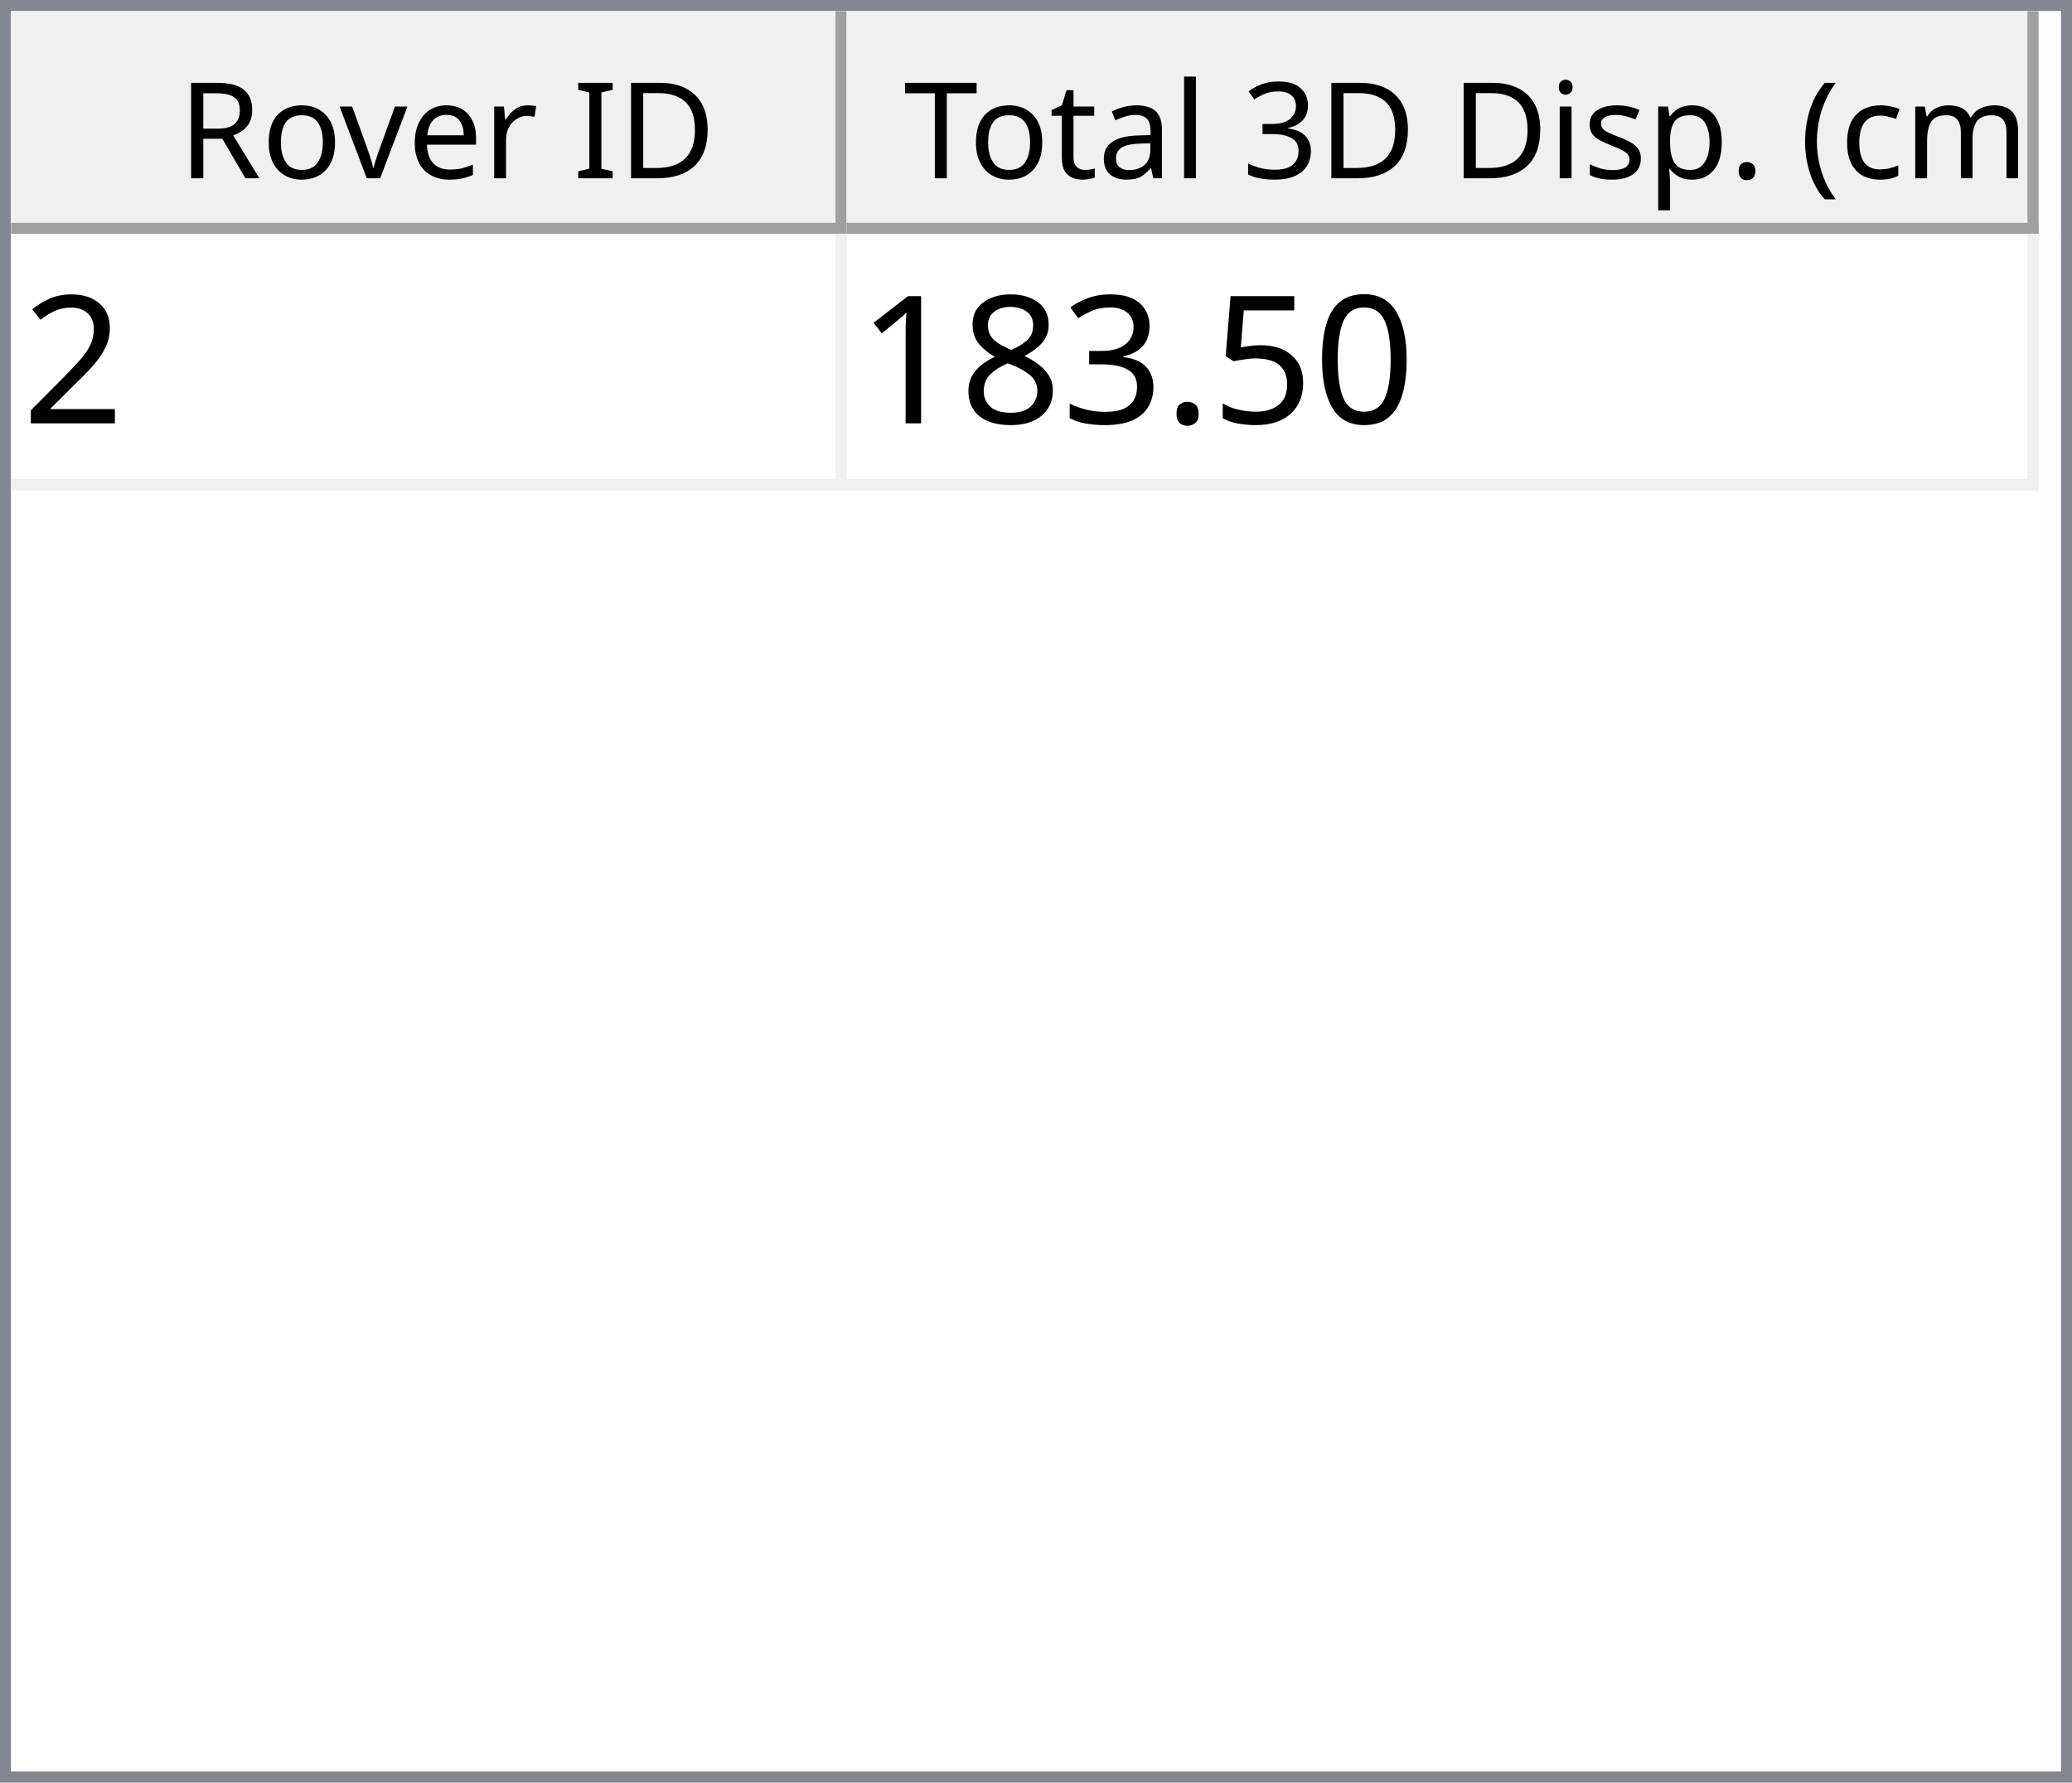
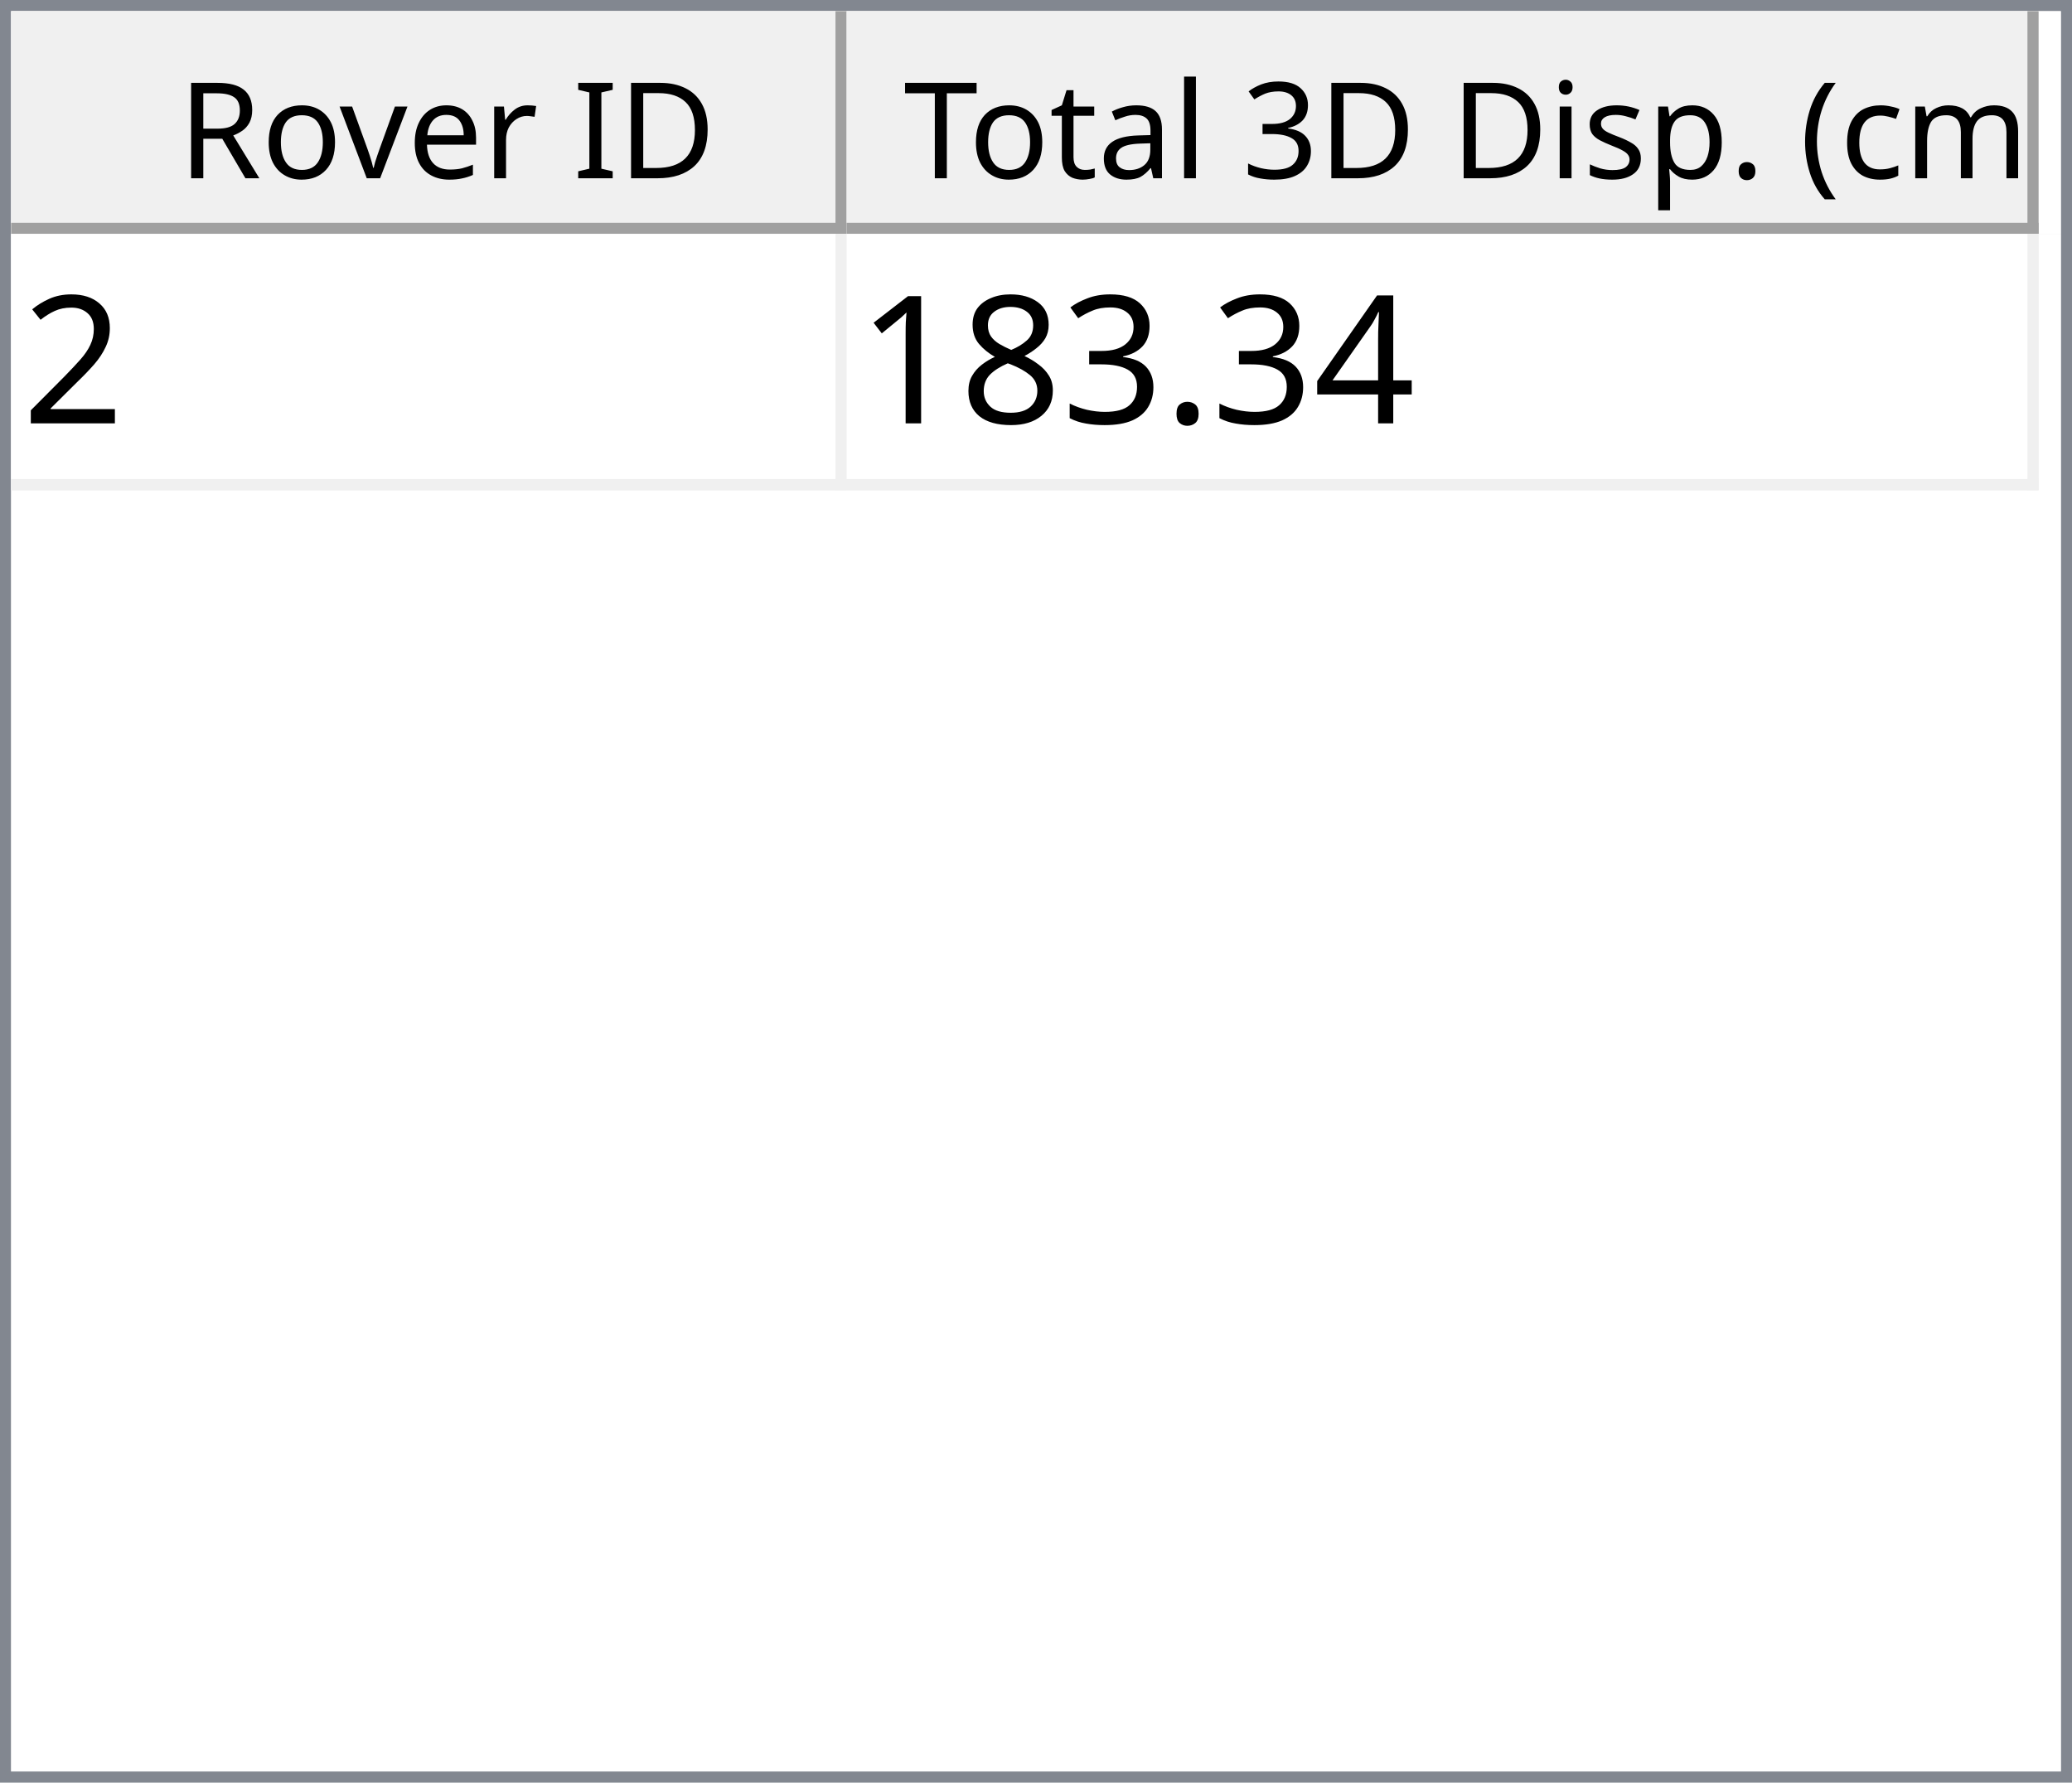
<svg xmlns="http://www.w3.org/2000/svg" style="fill-opacity:1; color-rendering:auto; color-interpolation:auto; text-rendering:auto; stroke:black; stroke-linecap:square; stroke-miterlimit:10; shape-rendering:auto; stroke-opacity:1; fill:black; stroke-dasharray:none; font-weight:normal; stroke-width:1; font-family:'Dialog'; font-style:normal; stroke-linejoin:miter; font-size:12px; stroke-dashoffset:0; image-rendering:auto;" width="186" height="160">
  <defs id="genericDefs" />
  <g>
    <defs id="defs1">
      <clipPath clipPathUnits="userSpaceOnUse" id="clipPath1">
        <path d="M0 0 L186 0 L186 160 L0 160 L0 0 Z" />
      </clipPath>
      <clipPath clipPathUnits="userSpaceOnUse" id="clipPath2">
        <path d="M0 0 L0 160 L186 160 L186 0 Z" />
      </clipPath>
      <clipPath clipPathUnits="userSpaceOnUse" id="clipPath3">
        <path d="M0 0 L0 20 L184 20 L184 0 Z" />
      </clipPath>
      <clipPath clipPathUnits="userSpaceOnUse" id="clipPath4">
        <path d="M0 0 L0 20 L75 20 L75 0 Z" />
      </clipPath>
      <clipPath clipPathUnits="userSpaceOnUse" id="clipPath5">
        <path d="M1 1 L1 19 L74 19 L74 1 Z" />
      </clipPath>
      <clipPath clipPathUnits="userSpaceOnUse" id="clipPath6">
        <path d="M0 0 L0 18 L73 18 L73 0 Z" />
      </clipPath>
      <clipPath clipPathUnits="userSpaceOnUse" id="clipPath7">
        <path d="M-0.5 -0.5 L-0.5 19.5 L74.5 19.5 L74.5 -0.5 Z" />
      </clipPath>
      <clipPath clipPathUnits="userSpaceOnUse" id="clipPath8">
        <path d="M0 0 L0 20 L107 20 L107 0 Z" />
      </clipPath>
      <clipPath clipPathUnits="userSpaceOnUse" id="clipPath9">
        <path d="M1 1 L1 19 L106 19 L106 1 Z" />
      </clipPath>
      <clipPath clipPathUnits="userSpaceOnUse" id="clipPath10">
        <path d="M0 0 L0 18 L105 18 L105 0 Z" />
      </clipPath>
      <clipPath clipPathUnits="userSpaceOnUse" id="clipPath11">
        <path d="M-0.5 -0.5 L-0.5 19.5 L106.5 19.5 L106.5 -0.5 Z" />
      </clipPath>
      <clipPath clipPathUnits="userSpaceOnUse" id="clipPath12">
        <path d="M0 0 L0 138 L184 138 L184 0 Z" />
      </clipPath>
      <clipPath clipPathUnits="userSpaceOnUse" id="clipPath13">
        <path d="M0 0 L0 23 L182 23 L182 0 Z" />
      </clipPath>
      <clipPath clipPathUnits="userSpaceOnUse" id="clipPath14">
        <path d="M-0.5 -0.5 L-0.5 22.5 L181.5 22.5 L181.5 -0.5 Z" />
      </clipPath>
      <clipPath clipPathUnits="userSpaceOnUse" id="clipPath15">
        <path d="M0 0 L0 22 L74 22 L74 0 Z" />
      </clipPath>
      <clipPath clipPathUnits="userSpaceOnUse" id="clipPath16">
        <path d="M0 0 L0 22 L106 22 L106 0 Z" />
      </clipPath>
      <font horiz-adv-x="64.551" id="font1">
        <font-face ascent="107.91" descent="25.098" units-per-em="100" style="font-style:normal; font-family:Segoe UI; font-weight:normal;" />
        <missing-glyph horiz-adv-x="64.551" d="M8.109 0 L8.109 68.266 L56.453 68.266 L56.453 0 L8.109 0 ZM15.328 7.234 L49.219 7.234 L49.219 61.031 L15.328 61.031 L15.328 7.234 Z" />
        <glyph unicode="D" horiz-adv-x="70.117" d="M9.188 0 L9.188 70.016 L28.516 70.016 Q65.531 70.016 65.531 35.891 Q65.531 19.672 55.25 9.836 Q44.969 0 27.734 0 L9.188 0 ZM17.391 62.594 L17.391 7.422 L27.828 7.422 Q41.609 7.422 49.273 14.797 Q56.938 22.172 56.938 35.688 Q56.938 62.594 28.328 62.594 L17.391 62.594 Z" />
        <glyph unicode="I" horiz-adv-x="26.611" d="M17.391 0 L9.188 0 L9.188 70.016 L17.391 70.016 L17.391 0 Z" />
        <glyph unicode=" " horiz-adv-x="27.393" d="" />
        <glyph unicode="r" horiz-adv-x="34.766" d="M34.188 41.891 Q32.078 43.5 28.125 43.5 Q23 43.5 19.555 38.672 Q16.109 33.844 16.109 25.484 L16.109 0 L8.109 0 L8.109 50 L16.109 50 L16.109 39.703 L16.312 39.703 Q18.016 44.969 21.531 47.922 Q25.047 50.875 29.391 50.875 Q32.516 50.875 34.188 50.203 L34.188 41.891 Z" />
        <glyph unicode="e" horiz-adv-x="52.295" d="M48.297 23 L12.984 23 Q13.188 14.656 17.484 10.109 Q21.781 5.562 29.297 5.562 Q37.75 5.562 44.828 11.141 L44.828 3.609 Q38.234 -1.172 27.391 -1.172 Q16.797 -1.172 10.742 5.641 Q4.688 12.453 4.688 24.812 Q4.688 36.469 11.305 43.82 Q17.922 51.172 27.734 51.172 Q37.547 51.172 42.922 44.828 Q48.297 38.484 48.297 27.203 L48.297 23 ZM40.094 29.781 Q40.047 36.719 36.75 40.578 Q33.453 44.438 27.594 44.438 Q21.922 44.438 17.969 40.383 Q14.016 36.328 13.094 29.781 L40.094 29.781 Z" />
        <glyph unicode="v" horiz-adv-x="47.9" d="M47.406 50 L27.484 0 L19.625 0 L0.688 50 L9.469 50 L22.172 13.672 Q23.578 9.672 23.922 6.688 L24.125 6.688 Q24.609 10.453 25.688 13.484 L38.969 50 L47.406 50 Z" />
        <glyph unicode="o" horiz-adv-x="58.594" d="M29 -1.172 Q17.922 -1.172 11.305 5.836 Q4.688 12.844 4.688 24.422 Q4.688 37.016 11.57 44.094 Q18.453 51.172 30.172 51.172 Q41.359 51.172 47.633 44.289 Q53.906 37.406 53.906 25.203 Q53.906 13.234 47.141 6.031 Q40.375 -1.172 29 -1.172 ZM29.594 44.438 Q21.875 44.438 17.383 39.188 Q12.891 33.938 12.891 24.703 Q12.891 15.828 17.43 10.695 Q21.969 5.562 29.594 5.562 Q37.359 5.562 41.531 10.594 Q45.703 15.625 45.703 24.906 Q45.703 34.281 41.531 39.359 Q37.359 44.438 29.594 44.438 Z" />
        <glyph unicode="R" horiz-adv-x="59.814" d="M59.375 0 L49.609 0 L37.891 19.625 Q36.281 22.359 34.766 24.289 Q33.25 26.219 31.664 27.438 Q30.078 28.656 28.25 29.219 Q26.422 29.781 24.125 29.781 L17.391 29.781 L17.391 0 L9.188 0 L9.188 70.016 L30.078 70.016 Q34.672 70.016 38.555 68.867 Q42.438 67.719 45.289 65.375 Q48.141 63.031 49.758 59.547 Q51.375 56.062 51.375 51.375 Q51.375 47.703 50.273 44.656 Q49.172 41.609 47.148 39.211 Q45.125 36.812 42.266 35.133 Q39.406 33.453 35.844 32.516 L35.844 32.328 Q37.594 31.547 38.891 30.547 Q40.188 29.547 41.359 28.18 Q42.531 26.812 43.68 25.078 Q44.828 23.344 46.234 21.047 L59.375 0 ZM17.391 62.594 L17.391 37.203 L28.516 37.203 Q31.594 37.203 34.203 38.133 Q36.812 39.062 38.719 40.797 Q40.625 42.531 41.703 45.047 Q42.781 47.562 42.781 50.688 Q42.781 56.297 39.141 59.445 Q35.5 62.594 28.609 62.594 L17.391 62.594 Z" />
        <glyph unicode=")" horiz-adv-x="30.176" d="M8.297 -15.922 L1.172 -15.922 Q16.406 2.344 16.406 26.812 Q16.406 51.469 1.078 70.016 L8.297 70.016 Q23.531 52.156 23.531 26.703 Q23.531 1.375 8.297 -15.922 Z" />
        <glyph unicode="m" horiz-adv-x="86.133" d="M79.109 0 L71.094 0 L71.094 28.719 Q71.094 37.016 68.531 40.727 Q65.969 44.438 59.906 44.438 Q54.781 44.438 51.195 39.75 Q47.609 35.062 47.609 28.516 L47.609 0 L39.594 0 L39.594 29.688 Q39.594 44.438 28.219 44.438 Q22.953 44.438 19.531 40.016 Q16.109 35.594 16.109 28.516 L16.109 0 L8.109 0 L8.109 50 L16.109 50 L16.109 42.094 L16.312 42.094 Q21.625 51.172 31.844 51.172 Q36.969 51.172 40.773 48.312 Q44.578 45.453 46 40.828 Q51.562 51.172 62.594 51.172 Q79.109 51.172 79.109 30.812 L79.109 0 Z" />
        <glyph unicode="c" horiz-adv-x="46.191" d="M42.188 2.297 Q36.422 -1.172 28.516 -1.172 Q17.828 -1.172 11.258 5.789 Q4.688 12.75 4.688 23.828 Q4.688 36.188 11.766 43.68 Q18.844 51.172 30.672 51.172 Q37.25 51.172 42.281 48.734 L42.281 40.531 Q36.719 44.438 30.375 44.438 Q22.703 44.438 17.797 38.945 Q12.891 33.453 12.891 24.516 Q12.891 15.719 17.508 10.641 Q22.125 5.562 29.891 5.562 Q36.422 5.562 42.188 9.906 L42.188 2.297 Z" />
        <glyph unicode="(" horiz-adv-x="30.176" d="M29.109 -15.922 L21.969 -15.922 Q6.844 1.375 6.844 26.703 Q6.844 52.156 21.969 70.016 L29.203 70.016 Q13.875 51.469 13.875 26.812 Q13.875 2.344 29.109 -15.922 Z" />
        <glyph unicode="." horiz-adv-x="21.68" d="M10.891 -1.078 Q8.641 -1.078 7.055 0.539 Q5.469 2.156 5.469 4.391 Q5.469 6.641 7.055 8.273 Q8.641 9.906 10.891 9.906 Q13.188 9.906 14.797 8.273 Q16.406 6.641 16.406 4.391 Q16.406 2.156 14.797 0.539 Q13.188 -1.078 10.891 -1.078 Z" />
        <glyph unicode="p" horiz-adv-x="58.789" d="M16.312 7.234 L16.109 7.234 L16.109 -23 L8.109 -23 L8.109 50 L16.109 50 L16.109 41.219 L16.312 41.219 Q22.219 51.172 33.594 51.172 Q43.266 51.172 48.688 44.461 Q54.109 37.75 54.109 26.469 Q54.109 13.922 48 6.375 Q41.891 -1.172 31.297 -1.172 Q21.578 -1.172 16.312 7.234 ZM16.109 27.391 L16.109 20.406 Q16.109 14.203 20.141 9.883 Q24.172 5.562 30.375 5.562 Q37.641 5.562 41.773 11.133 Q45.906 16.703 45.906 26.609 Q45.906 34.969 42.047 39.703 Q38.188 44.438 31.594 44.438 Q24.609 44.438 20.359 39.578 Q16.109 34.719 16.109 27.391 Z" />
        <glyph unicode="s" horiz-adv-x="42.432" d="M5.078 1.812 L5.078 10.406 Q11.625 5.562 19.484 5.562 Q30.031 5.562 30.031 12.594 Q30.031 14.594 29.125 15.992 Q28.219 17.391 26.68 18.461 Q25.141 19.531 23.07 20.383 Q21 21.234 18.609 22.172 Q15.281 23.484 12.766 24.828 Q10.25 26.172 8.57 27.859 Q6.891 29.547 6.031 31.695 Q5.172 33.844 5.172 36.719 Q5.172 40.234 6.789 42.945 Q8.406 45.656 11.086 47.484 Q13.766 49.312 17.211 50.242 Q20.656 51.172 24.312 51.172 Q30.812 51.172 35.938 48.922 L35.938 40.828 Q30.422 44.438 23.25 44.438 Q21 44.438 19.195 43.922 Q17.391 43.406 16.094 42.477 Q14.797 41.547 14.086 40.258 Q13.375 38.969 13.375 37.406 Q13.375 35.453 14.086 34.133 Q14.797 32.812 16.164 31.789 Q17.531 30.766 19.484 29.938 Q21.438 29.109 23.922 28.125 Q27.25 26.859 29.883 25.516 Q32.516 24.172 34.375 22.484 Q36.234 20.797 37.234 18.602 Q38.234 16.406 38.234 13.375 Q38.234 9.672 36.602 6.938 Q34.969 4.203 32.234 2.398 Q29.5 0.594 25.93 -0.289 Q22.359 -1.172 18.453 -1.172 Q10.75 -1.172 5.078 1.812 Z" />
        <glyph unicode="i" horiz-adv-x="24.219" d="M12.203 62.703 Q10.062 62.703 8.547 64.164 Q7.031 65.625 7.031 67.875 Q7.031 70.125 8.547 71.609 Q10.062 73.094 12.203 73.094 Q14.406 73.094 15.945 71.609 Q17.484 70.125 17.484 67.875 Q17.484 65.719 15.945 64.211 Q14.406 62.703 12.203 62.703 ZM16.109 0 L8.109 0 L8.109 50 L16.109 50 L16.109 0 Z" />
        <glyph unicode="3" horiz-adv-x="53.906" d="M46.531 19.828 Q46.531 15.094 44.75 11.211 Q42.969 7.328 39.719 4.57 Q36.469 1.812 31.93 0.297 Q27.391 -1.219 21.922 -1.219 Q11.922 -1.219 6 2.594 L6 11.188 Q13.094 5.609 22.219 5.609 Q25.875 5.609 28.828 6.539 Q31.781 7.469 33.906 9.227 Q36.031 10.984 37.18 13.477 Q38.328 15.969 38.328 19.094 Q38.328 32.812 18.797 32.812 L12.984 32.812 L12.984 39.594 L18.5 39.594 Q35.797 39.594 35.797 52.484 Q35.797 64.406 22.609 64.406 Q15.188 64.406 8.688 59.422 L8.688 67.188 Q15.375 71.188 24.609 71.188 Q29 71.188 32.57 69.969 Q36.141 68.75 38.68 66.555 Q41.219 64.359 42.609 61.281 Q44 58.203 44 54.5 Q44 40.672 30.031 36.719 L30.031 36.531 Q33.594 36.141 36.625 34.797 Q39.656 33.453 41.852 31.305 Q44.047 29.156 45.289 26.25 Q46.531 23.344 46.531 19.828 Z" />
        <glyph unicode="l" horiz-adv-x="24.219" d="M16.109 0 L8.109 0 L8.109 74.031 L16.109 74.031 L16.109 0 Z" />
        <glyph unicode="a" horiz-adv-x="50.879" d="M43.891 0 L35.891 0 L35.891 7.812 L35.688 7.812 Q30.469 -1.172 20.312 -1.172 Q12.844 -1.172 8.617 2.781 Q4.391 6.734 4.391 13.281 Q4.391 27.297 20.906 29.594 L35.891 31.688 Q35.891 44.438 25.594 44.438 Q16.547 44.438 9.281 38.281 L9.281 46.484 Q16.656 51.172 26.266 51.172 Q43.891 51.172 43.891 32.516 L43.891 0 ZM35.891 25.297 L23.828 23.641 Q18.266 22.859 15.43 20.875 Q12.594 18.891 12.594 13.875 Q12.594 10.203 15.211 7.883 Q17.828 5.562 22.172 5.562 Q28.125 5.562 32.008 9.742 Q35.891 13.922 35.891 20.312 L35.891 25.297 Z" />
        <glyph unicode="t" horiz-adv-x="33.887" d="M31.297 0.484 Q28.469 -1.078 23.828 -1.078 Q10.688 -1.078 10.688 13.578 L10.688 43.172 L2.094 43.172 L2.094 50 L10.688 50 L10.688 62.203 L18.703 64.797 L18.703 50 L31.297 50 L31.297 43.172 L18.703 43.172 L18.703 14.984 Q18.703 9.969 20.414 7.82 Q22.125 5.672 26.078 5.672 Q29.109 5.672 31.297 7.328 L31.297 0.484 Z" />
        <glyph unicode="T" horiz-adv-x="52.393" d="M50.594 62.594 L30.375 62.594 L30.375 0 L22.172 0 L22.172 62.594 L2 62.594 L2 70.016 L50.594 70.016 L50.594 62.594 Z" />
      </font>
      <font horiz-adv-x="75.0" id="font2">
        <font-face ascent="100.537" descent="21.973" units-per-em="100" style="font-style:normal; font-family:sans-serif; font-weight:normal;" />
        <missing-glyph horiz-adv-x="75.0" d="M12.5 0 L12.5 62.5 L62.5 62.5 L62.5 0 L12.5 0 ZM14.062 1.562 L60.938 1.562 L60.938 60.938 L14.062 60.938 L14.062 1.562 Z" />
        <glyph unicode="2" horiz-adv-x="55.615" d="M50.344 8.453 L50.344 0 L3.031 0 Q2.938 3.172 4.047 6.109 Q5.859 10.938 9.836 15.625 Q13.812 20.312 21.344 26.469 Q33.016 36.031 37.117 41.625 Q41.219 47.219 41.219 52.203 Q41.219 57.422 37.477 61.008 Q33.734 64.594 27.734 64.594 Q21.391 64.594 17.578 60.789 Q13.766 56.984 13.719 50.25 L4.688 51.172 Q5.609 61.281 11.664 66.578 Q17.719 71.875 27.938 71.875 Q38.234 71.875 44.242 66.164 Q50.25 60.453 50.25 52 Q50.25 47.703 48.492 43.555 Q46.734 39.406 42.656 34.812 Q38.578 30.219 29.109 22.219 Q21.188 15.578 18.945 13.211 Q16.703 10.844 15.234 8.453 L50.344 8.453 Z" />
-         <glyph unicode="0" horiz-adv-x="55.615" d="M4.156 35.297 Q4.156 48 6.766 55.742 Q9.375 63.484 14.523 67.68 Q19.672 71.875 27.484 71.875 Q33.25 71.875 37.594 69.555 Q41.938 67.234 44.773 62.867 Q47.609 58.5 49.219 52.227 Q50.828 45.953 50.828 35.297 Q50.828 22.703 48.242 14.969 Q45.656 7.234 40.508 3.008 Q35.359 -1.219 27.484 -1.219 Q17.141 -1.219 11.234 6.203 Q4.156 15.141 4.156 35.297 ZM13.188 35.297 Q13.188 17.672 17.312 11.836 Q21.438 6 27.484 6 Q33.547 6 37.672 11.859 Q41.797 17.719 41.797 35.297 Q41.797 52.984 37.672 58.789 Q33.547 64.594 27.391 64.594 Q21.344 64.594 17.719 59.469 Q13.188 52.938 13.188 35.297 Z" />
-         <glyph unicode="5" horiz-adv-x="55.615" d="M4.156 18.75 L13.375 19.531 Q14.406 12.797 18.141 9.398 Q21.875 6 27.156 6 Q33.5 6 37.891 10.789 Q42.281 15.578 42.281 23.484 Q42.281 31 38.062 35.352 Q33.844 39.703 27 39.703 Q22.75 39.703 19.336 37.773 Q15.922 35.844 13.969 32.766 L5.719 33.844 L12.641 70.609 L48.25 70.609 L48.25 62.203 L19.672 62.203 L15.828 42.969 Q22.266 47.469 29.344 47.469 Q38.719 47.469 45.164 40.969 Q51.609 34.469 51.609 24.266 Q51.609 14.547 45.953 7.469 Q39.062 -1.219 27.156 -1.219 Q17.391 -1.219 11.211 4.25 Q5.031 9.719 4.156 18.75 Z" />
+         <glyph unicode="4" horiz-adv-x="55.615" d="M32.328 0 L32.328 17.141 L1.266 17.141 L1.266 25.203 L33.938 71.578 L41.109 71.578 L41.109 25.203 L50.781 25.203 L50.781 17.141 L41.109 17.141 L41.109 0 L32.328 0 ZM32.328 25.203 L32.328 57.469 L9.906 25.203 L32.328 25.203 Z" />
        <glyph unicode="." horiz-adv-x="27.783" d="M9.078 0 L9.078 10.016 L19.094 10.016 L19.094 0 L9.078 0 Z" />
        <glyph unicode="3" horiz-adv-x="55.615" d="M4.203 18.891 L12.984 20.062 Q14.5 12.594 18.141 9.297 Q21.781 6 27 6 Q33.203 6 37.477 10.297 Q41.75 14.594 41.75 20.953 Q41.75 27 37.797 30.93 Q33.844 34.859 27.734 34.859 Q25.25 34.859 21.531 33.891 L22.516 41.609 Q23.391 41.5 23.922 41.5 Q29.547 41.5 34.039 44.43 Q38.531 47.359 38.531 53.469 Q38.531 58.297 35.258 61.477 Q31.984 64.656 26.812 64.656 Q21.688 64.656 18.266 61.43 Q14.844 58.203 13.875 51.766 L5.078 53.328 Q6.688 62.156 12.398 67.016 Q18.109 71.875 26.609 71.875 Q32.469 71.875 37.398 69.359 Q42.328 66.844 44.945 62.5 Q47.562 58.156 47.562 53.266 Q47.562 48.641 45.07 44.828 Q42.578 41.016 37.703 38.766 Q44.047 37.312 47.562 32.695 Q51.078 28.078 51.078 21.141 Q51.078 11.766 44.242 5.25 Q37.406 -1.266 26.953 -1.266 Q17.531 -1.266 11.305 4.352 Q5.078 9.969 4.203 18.891 Z" />
        <glyph unicode="8" horiz-adv-x="55.615" d="M17.672 38.812 Q12.203 40.828 9.57 44.539 Q6.938 48.25 6.938 53.422 Q6.938 61.234 12.555 66.555 Q18.172 71.875 27.484 71.875 Q36.859 71.875 42.578 66.43 Q48.297 60.984 48.297 53.172 Q48.297 48.188 45.68 44.508 Q43.062 40.828 37.75 38.812 Q44.344 36.672 47.781 31.883 Q51.219 27.094 51.219 20.453 Q51.219 11.281 44.727 5.031 Q38.234 -1.219 27.641 -1.219 Q17.047 -1.219 10.547 5.055 Q4.047 11.328 4.047 20.703 Q4.047 27.688 7.594 32.398 Q11.141 37.109 17.672 38.812 ZM15.922 53.719 Q15.922 48.641 19.195 45.414 Q22.469 42.188 27.688 42.188 Q32.766 42.188 36.016 45.383 Q39.266 48.578 39.266 53.219 Q39.266 58.062 35.914 61.359 Q32.562 64.656 27.594 64.656 Q22.562 64.656 19.242 61.43 Q15.922 58.203 15.922 53.719 ZM13.094 20.656 Q13.094 16.891 14.875 13.375 Q16.656 9.859 20.172 7.93 Q23.688 6 27.734 6 Q34.031 6 38.133 10.055 Q42.234 14.109 42.234 20.359 Q42.234 26.703 38.016 30.859 Q33.797 35.016 27.438 35.016 Q21.234 35.016 17.164 30.914 Q13.094 26.812 13.094 20.656 Z" />
        <glyph unicode="1" horiz-adv-x="55.615" d="M37.25 0 L28.469 0 L28.469 56 Q25.297 52.984 20.141 49.953 Q14.984 46.922 10.891 45.406 L10.891 53.906 Q18.266 57.375 23.781 62.305 Q29.297 67.234 31.594 71.875 L37.25 71.875 L37.25 0 Z" />
      </font>
    </defs>
    <g style="fill:white; stroke:white;">
      <rect x="0" y="0" width="186" style="clip-path:url(#clipPath1); stroke:none;" height="160" />
    </g>
    <g style="fill:white; text-rendering:optimizeSpeed; color-rendering:optimizeSpeed; image-rendering:optimizeSpeed; shape-rendering:crispEdges; stroke:white; color-interpolation:sRGB;">
      <rect x="0" width="186" height="160" y="0" style="stroke:none;" />
      <path style="stroke:none;" d="M0 160 L186 160 L186 0 L0 0 Z" />
    </g>
    <g style="fill:rgb(240,240,240); font-family:'Segoe UI'; stroke:rgb(240,240,240);">
      <rect x="0" y="0" width="186" style="clip-path:url(#clipPath2); stroke:none;" height="160" />
    </g>
    <g style="fill:rgb(130,135,144); font-family:'Segoe UI'; stroke:rgb(130,135,144);">
      <path d="M0 0 L186 0 L186 160 L0 160 L0 0 ZM1 1 L185 1 L185 159 L1 159 L1 1 Z" style="fill-rule:evenodd; clip-path:url(#clipPath2); stroke:none;" />
    </g>
    <g style="fill:white; font-family:'Segoe UI'; stroke:white;" transform="translate(1,1)">
      <rect x="0" y="0" width="184" style="clip-path:url(#clipPath3); stroke:none;" height="20" />
    </g>
    <g style="fill:rgb(240,240,240); font-family:'Segoe UI'; stroke:rgb(240,240,240);" transform="translate(1,1)">
      <rect x="0" y="0" width="75" style="clip-path:url(#clipPath4); stroke:none;" height="20" />
    </g>
    <g style="font-family:'Segoe UI';" transform="translate(2,2)">
      <text x="14" xml:space="preserve" y="14" style="clip-path:url(#clipPath6); stroke:none;">Rover ID</text>
    </g>
    <g style="fill:rgb(160,160,160); font-family:'Segoe UI'; stroke:rgb(160,160,160); stroke-linejoin:bevel;" transform="translate(1.5,1.5)">
      <line x1="74" x2="74" y1="0" style="fill:none; clip-path:url(#clipPath7);" y2="19" />
    </g>
    <g style="fill:rgb(160,160,160); font-family:'Segoe UI'; stroke:rgb(160,160,160); stroke-linejoin:bevel;" transform="matrix(1,0,0,1,1,1) translate(0.5,0.5)">
      <line x1="0" x2="74" y1="19" style="fill:none; clip-path:url(#clipPath7);" y2="19" />
    </g>
    <g style="fill:rgb(240,240,240); font-family:'Segoe UI'; stroke:rgb(240,240,240);" transform="translate(76,1)">
      <rect x="0" y="0" width="107" style="clip-path:url(#clipPath8); stroke:none;" height="20" />
    </g>
    <g style="font-family:'Segoe UI';" transform="translate(77,2)">
      <text x="1" xml:space="preserve" y="14" style="clip-path:url(#clipPath10); stroke:none;"> Total 3D Disp. (cm)</text>
    </g>
    <g style="fill:rgb(160,160,160); font-family:'Segoe UI'; stroke:rgb(160,160,160); stroke-linejoin:bevel;" transform="translate(76.5,1.5)">
      <line x1="106" x2="106" y1="0" style="fill:none; clip-path:url(#clipPath11);" y2="19" />
    </g>
    <g style="fill:rgb(160,160,160); font-family:'Segoe UI'; stroke:rgb(160,160,160); stroke-linejoin:bevel;" transform="matrix(1,0,0,1,76,1) translate(0.5,0.5)">
      <line x1="0" x2="106" y1="19" style="fill:none; clip-path:url(#clipPath11);" y2="19" />
    </g>
    <g style="fill:white; font-family:'Segoe UI'; stroke:white;" transform="translate(1,21)">
      <rect x="0" y="0" width="184" style="clip-path:url(#clipPath12); stroke:none;" height="138" />
    </g>
    <g style="fill:rgb(240,240,240); font-size:16px; font-family:sans-serif; stroke:rgb(240,240,240);" transform="translate(1,21)">
      <rect x="0" y="0" width="182" style="clip-path:url(#clipPath13); stroke:none;" height="23" />
      <line transform="translate(0.5,0.5)" x1="0" x2="181" y1="22" style="clip-path:url(#clipPath14); fill:none; stroke-linejoin:bevel;" y2="22" />
    </g>
    <g transform="matrix(1,0,0,1,1,21) translate(0.5,0.5)" style="fill:rgb(240,240,240); font-size:16px; font-family:sans-serif; stroke:rgb(240,240,240); stroke-linejoin:bevel;">
      <line x1="74" x2="74" y1="0" style="fill:none; clip-path:url(#clipPath14);" y2="22" />
    </g>
    <g transform="matrix(1,0,0,1,1,21) translate(0.5,0.5)" style="fill:rgb(240,240,240); font-size:16px; font-family:sans-serif; stroke:rgb(240,240,240); stroke-linejoin:bevel;">
      <line x1="181" x2="181" y1="0" style="fill:none; clip-path:url(#clipPath14);" y2="22" />
    </g>
    <g style="fill:white; font-size:16px; font-family:sans-serif; stroke:white;" transform="matrix(1,0,0,1,1,21)">
      <rect x="0" y="0" width="74" style="clip-path:url(#clipPath15); stroke:none;" height="22" />
      <text x="1" y="17" style="fill:black; clip-path:url(#clipPath15); stroke:none;" xml:space="preserve">2</text>
    </g>
    <g style="fill:white; font-size:16px; font-family:sans-serif; stroke:white;" transform="matrix(1,0,0,1,1,21) translate(75,0)">
      <rect x="0" y="0" width="106" style="clip-path:url(#clipPath16); stroke:none;" height="22" />
-       <text x="1" y="17" style="fill:black; clip-path:url(#clipPath16); stroke:none;" xml:space="preserve">183.50</text>
+       <text x="1" y="17" style="fill:black; clip-path:url(#clipPath16); stroke:none;" xml:space="preserve">183.34</text>
    </g>
  </g>
</svg>
